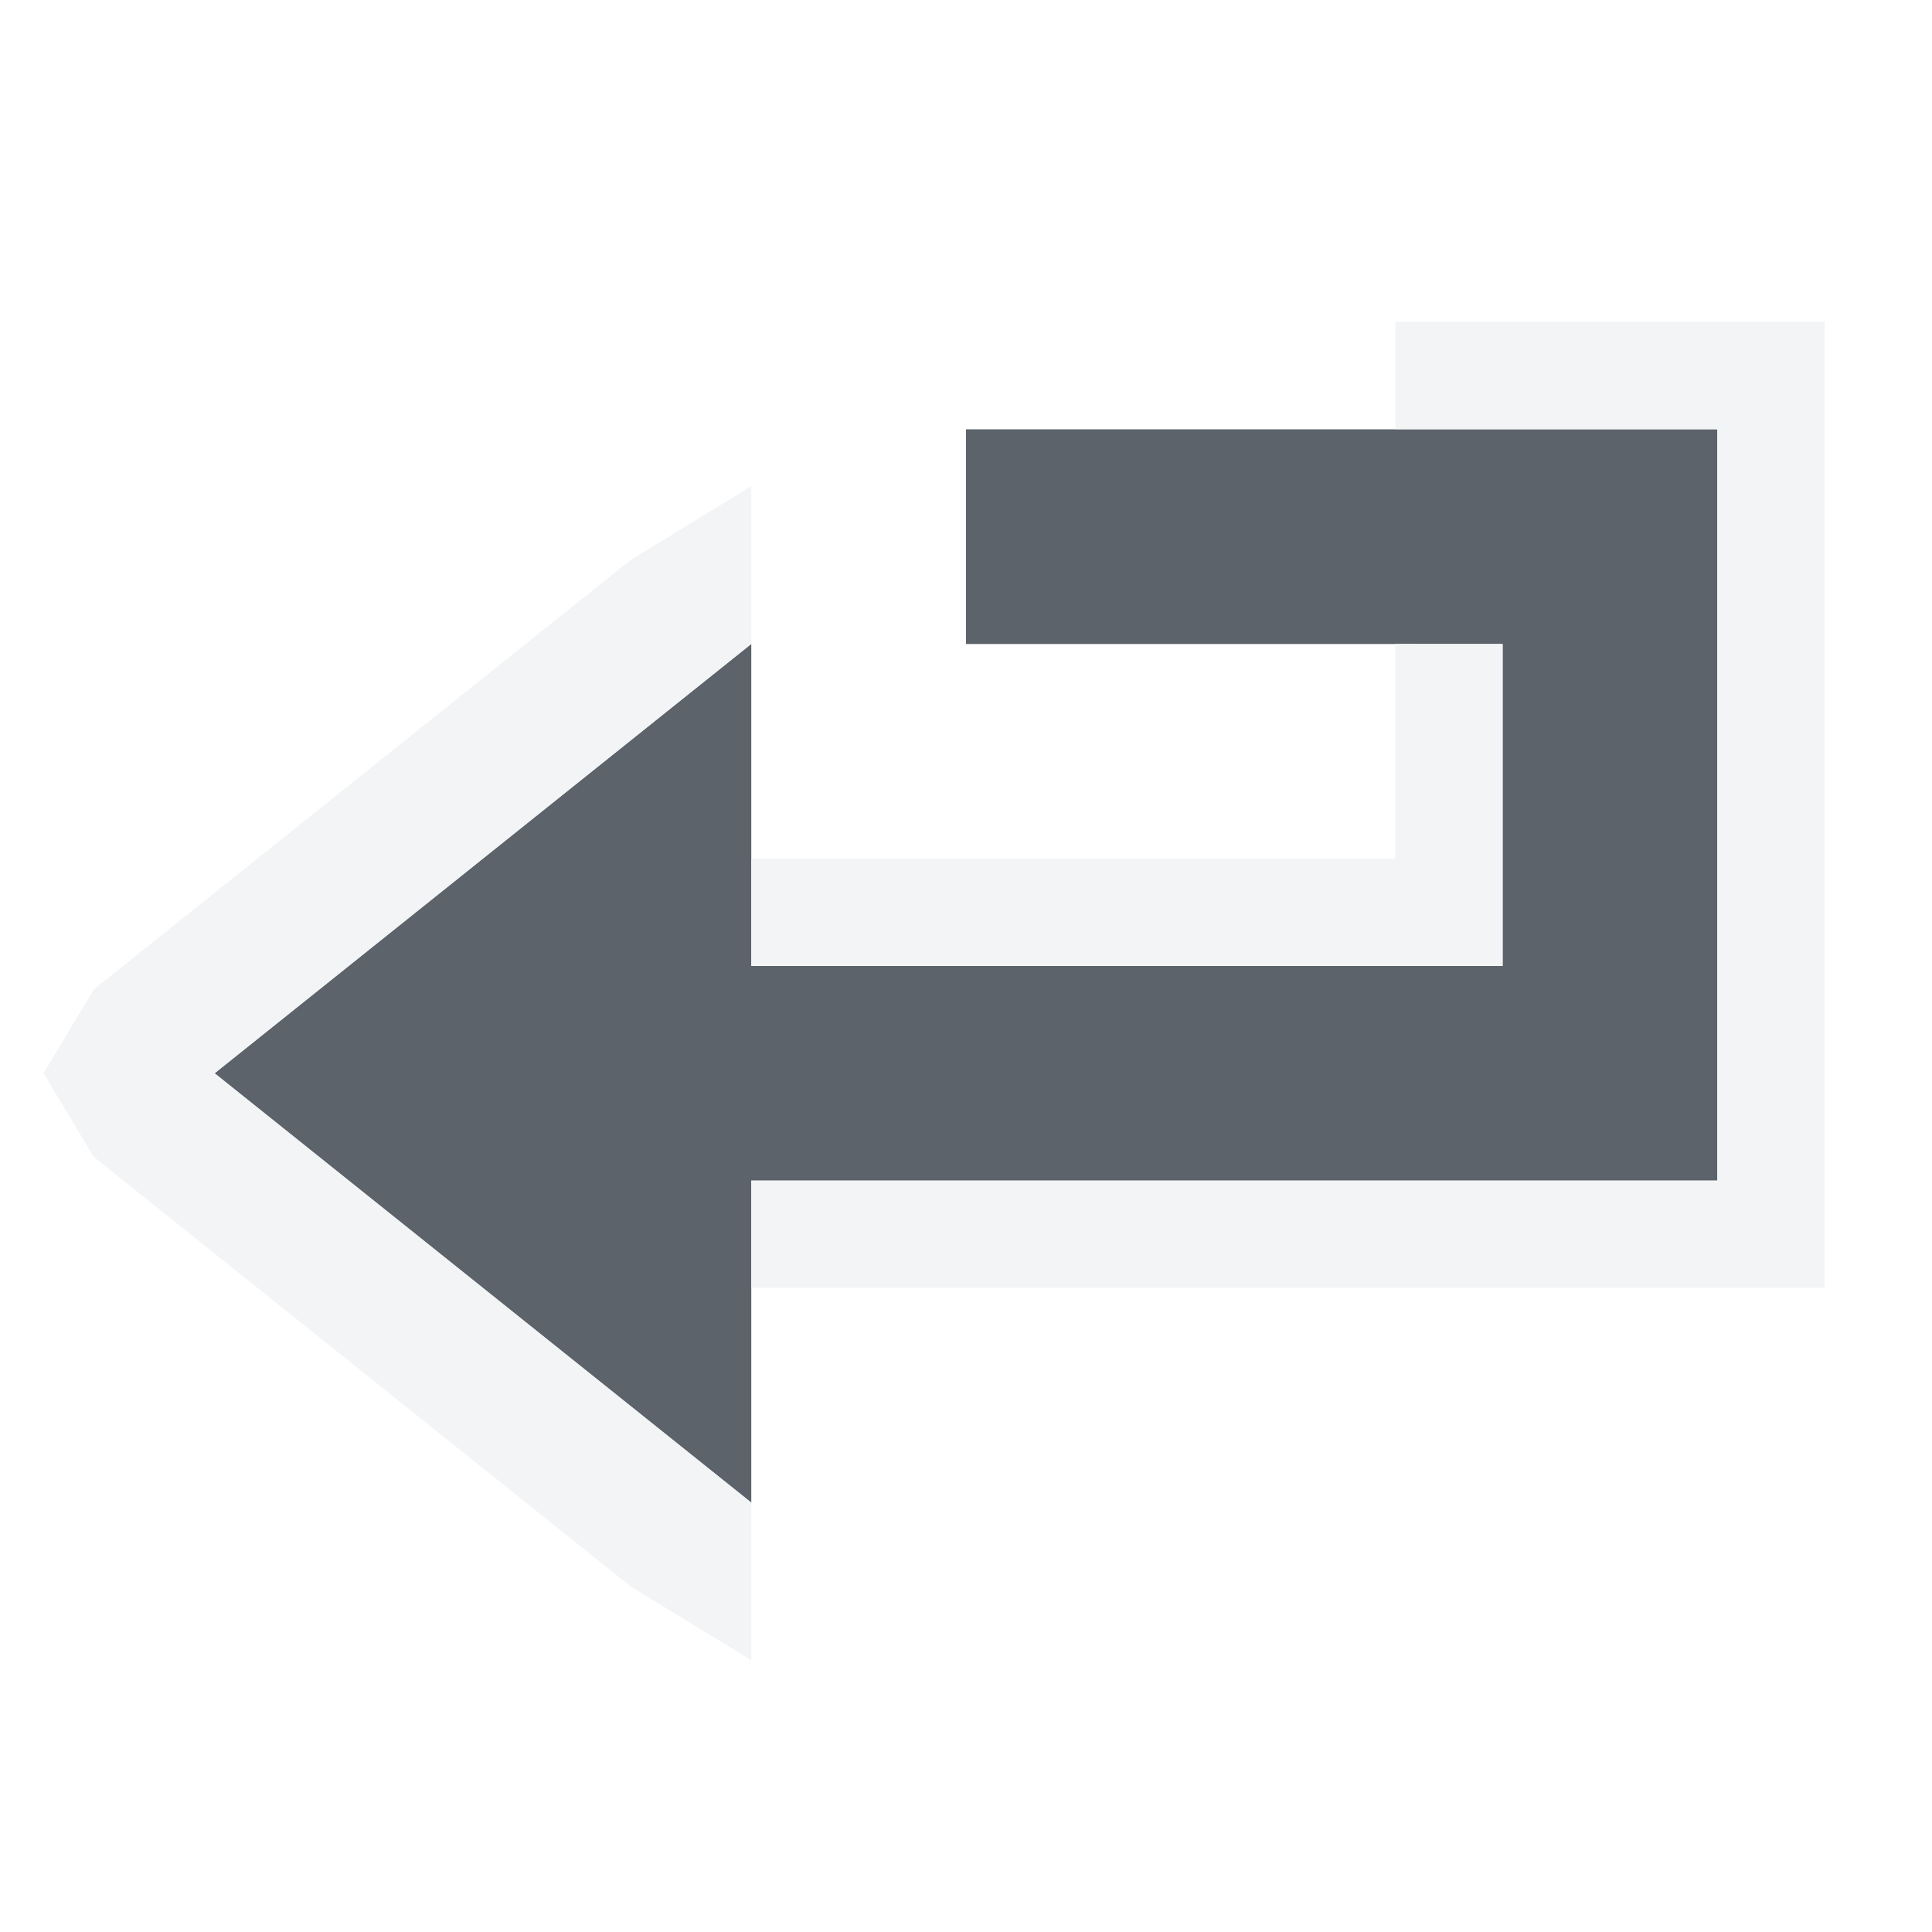
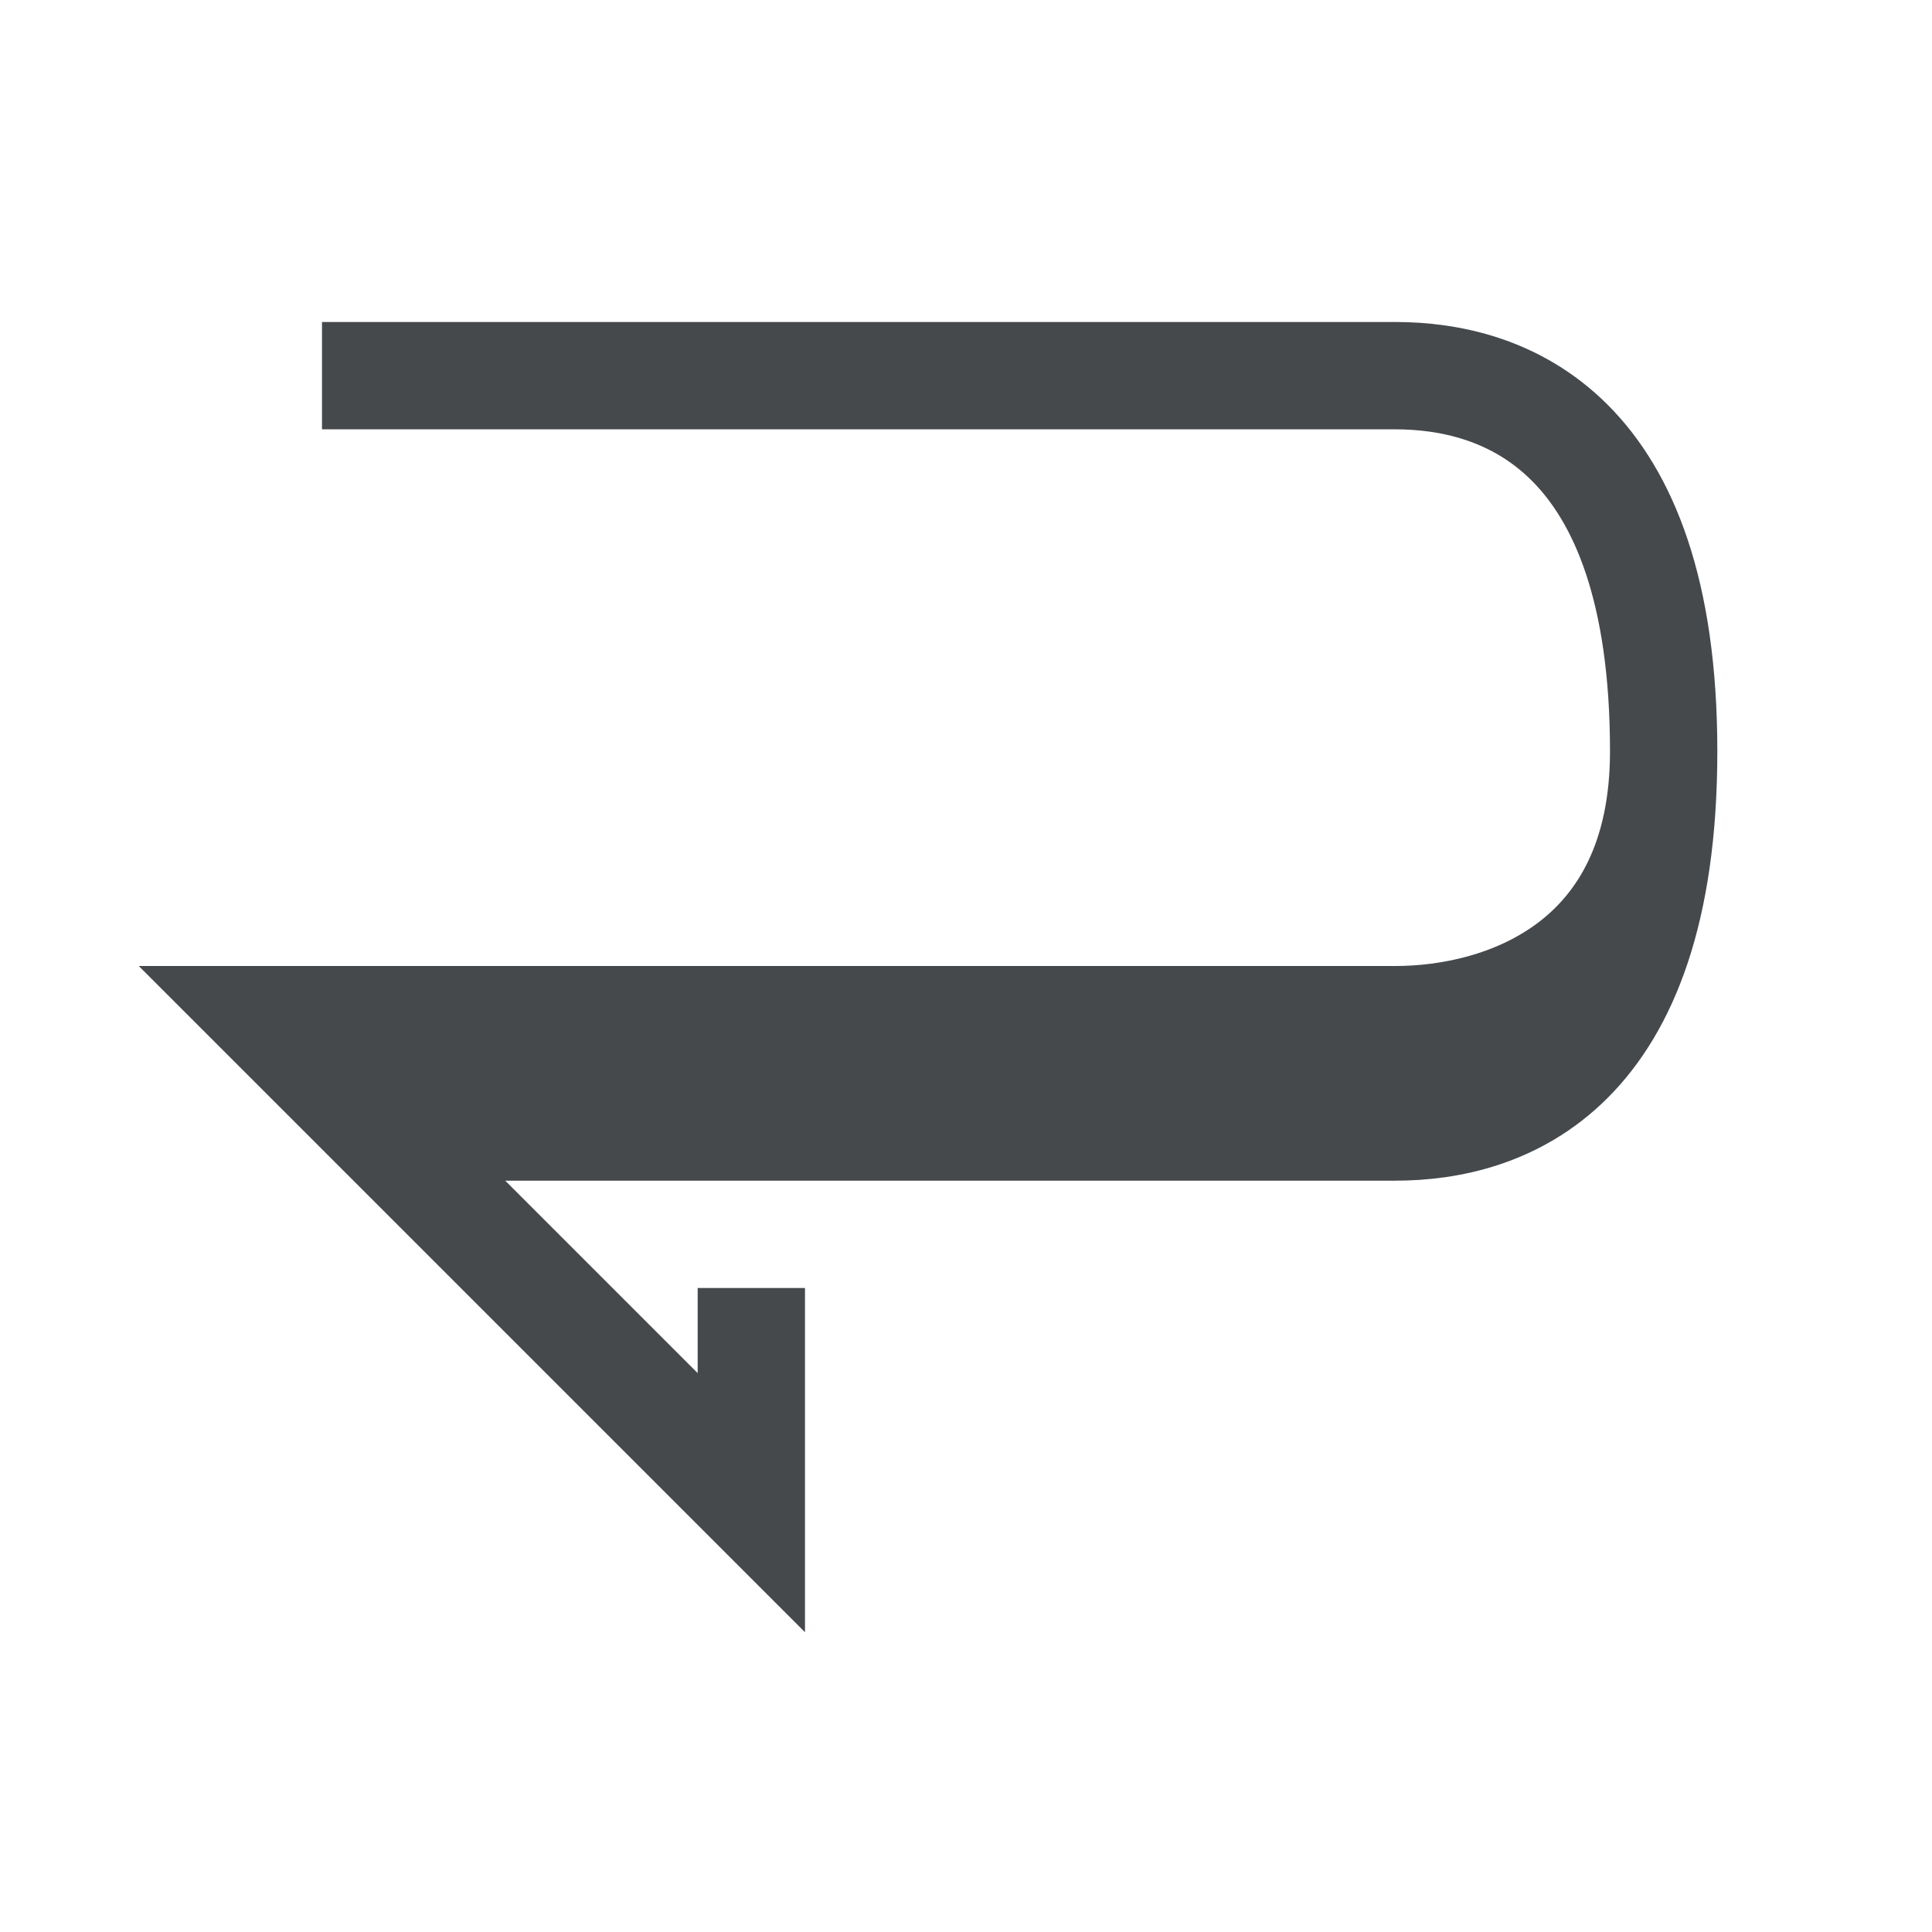
- <svg xmlns="http://www.w3.org/2000/svg" width="18" height="18" id="svg13094" version="1.1">
-   <defs id="defs13096" />
-   <g transform="translate(9379.308,-4843.199)" id="layer1">
-     <path id="path2994" d="m -9378.308,4852.199 5,-4 0,3 7,0 0,-3 -5,0 0,-2 7,0 0,7 -2,0 -7,0 0,3 z" style="fill:#27303a;fill-opacity:0.753;fill-rule:nonzero;stroke:none" transform="translate(1,1)" />
-     <path style="font-size:medium;font-style:normal;font-variant:normal;font-weight:normal;font-stretch:normal;text-indent:0;text-align:start;text-decoration:none;line-height:normal;letter-spacing:normal;word-spacing:normal;text-transform:none;direction:ltr;block-progression:tb;writing-mode:lr-tb;text-anchor:start;baseline-shift:baseline;color:#000000;fill:#f1f3f5;fill-opacity:0.903;fill-rule:nonzero;stroke:none;stroke-width:2;marker:none;visibility:visible;display:inline;overflow:visible;enable-background:accumulate;font-family:Sans;-inkscape-font-specification:Sans" d="m -9373.308,4857.667 -1.125,-0.688 -5,-4 -0.469,-0.781 0.469,-0.781 5,-4 1.125,-0.688 0,1.469 -5,4 5,4 z m 0,-3.469 0,-1 9,0 0,-7 -3,-1e-4 0,-1 4,1e-4 0,9 z m 0,-3 0,-1 6,0 0,-2 1,1e-4 0,3 z" id="path3050" transform="translate(1,1)" />
-   </g>
+ <svg xmlns="http://www.w3.org/2000/svg" id="a" width="18" height="18" version="1.1">
+   <defs id="b">
+     <style id="current-color-scheme" type="text/css">.ColorScheme-Text {color:#090d11;}.ColorScheme-Background{color:#ffffff;}</style>
+   </defs>
+   <path id="e" class="ColorScheme-Background" d="m3 2.5h10c1 0 3.5 0.5 3.5 4.5s-2.5 4.5-3.5 4.5h-10l5 5v-3.5" style="fill:none;stroke-opacity:.5;stroke:currentColor" />
+   <path id="c" class="ColorScheme-Text" d="m3.5 10.5h9.5c1 0 2.5-0.5 2.5-3.5m-12.5-3.5h10c1 0 2.5 0.5 2.5 3.5 0 2-1.5 2.5-2.5 2.5h-10.5l4.5 4.5v-2" style="fill:none;stroke-opacity:.75;stroke:currentColor" />
</svg>
